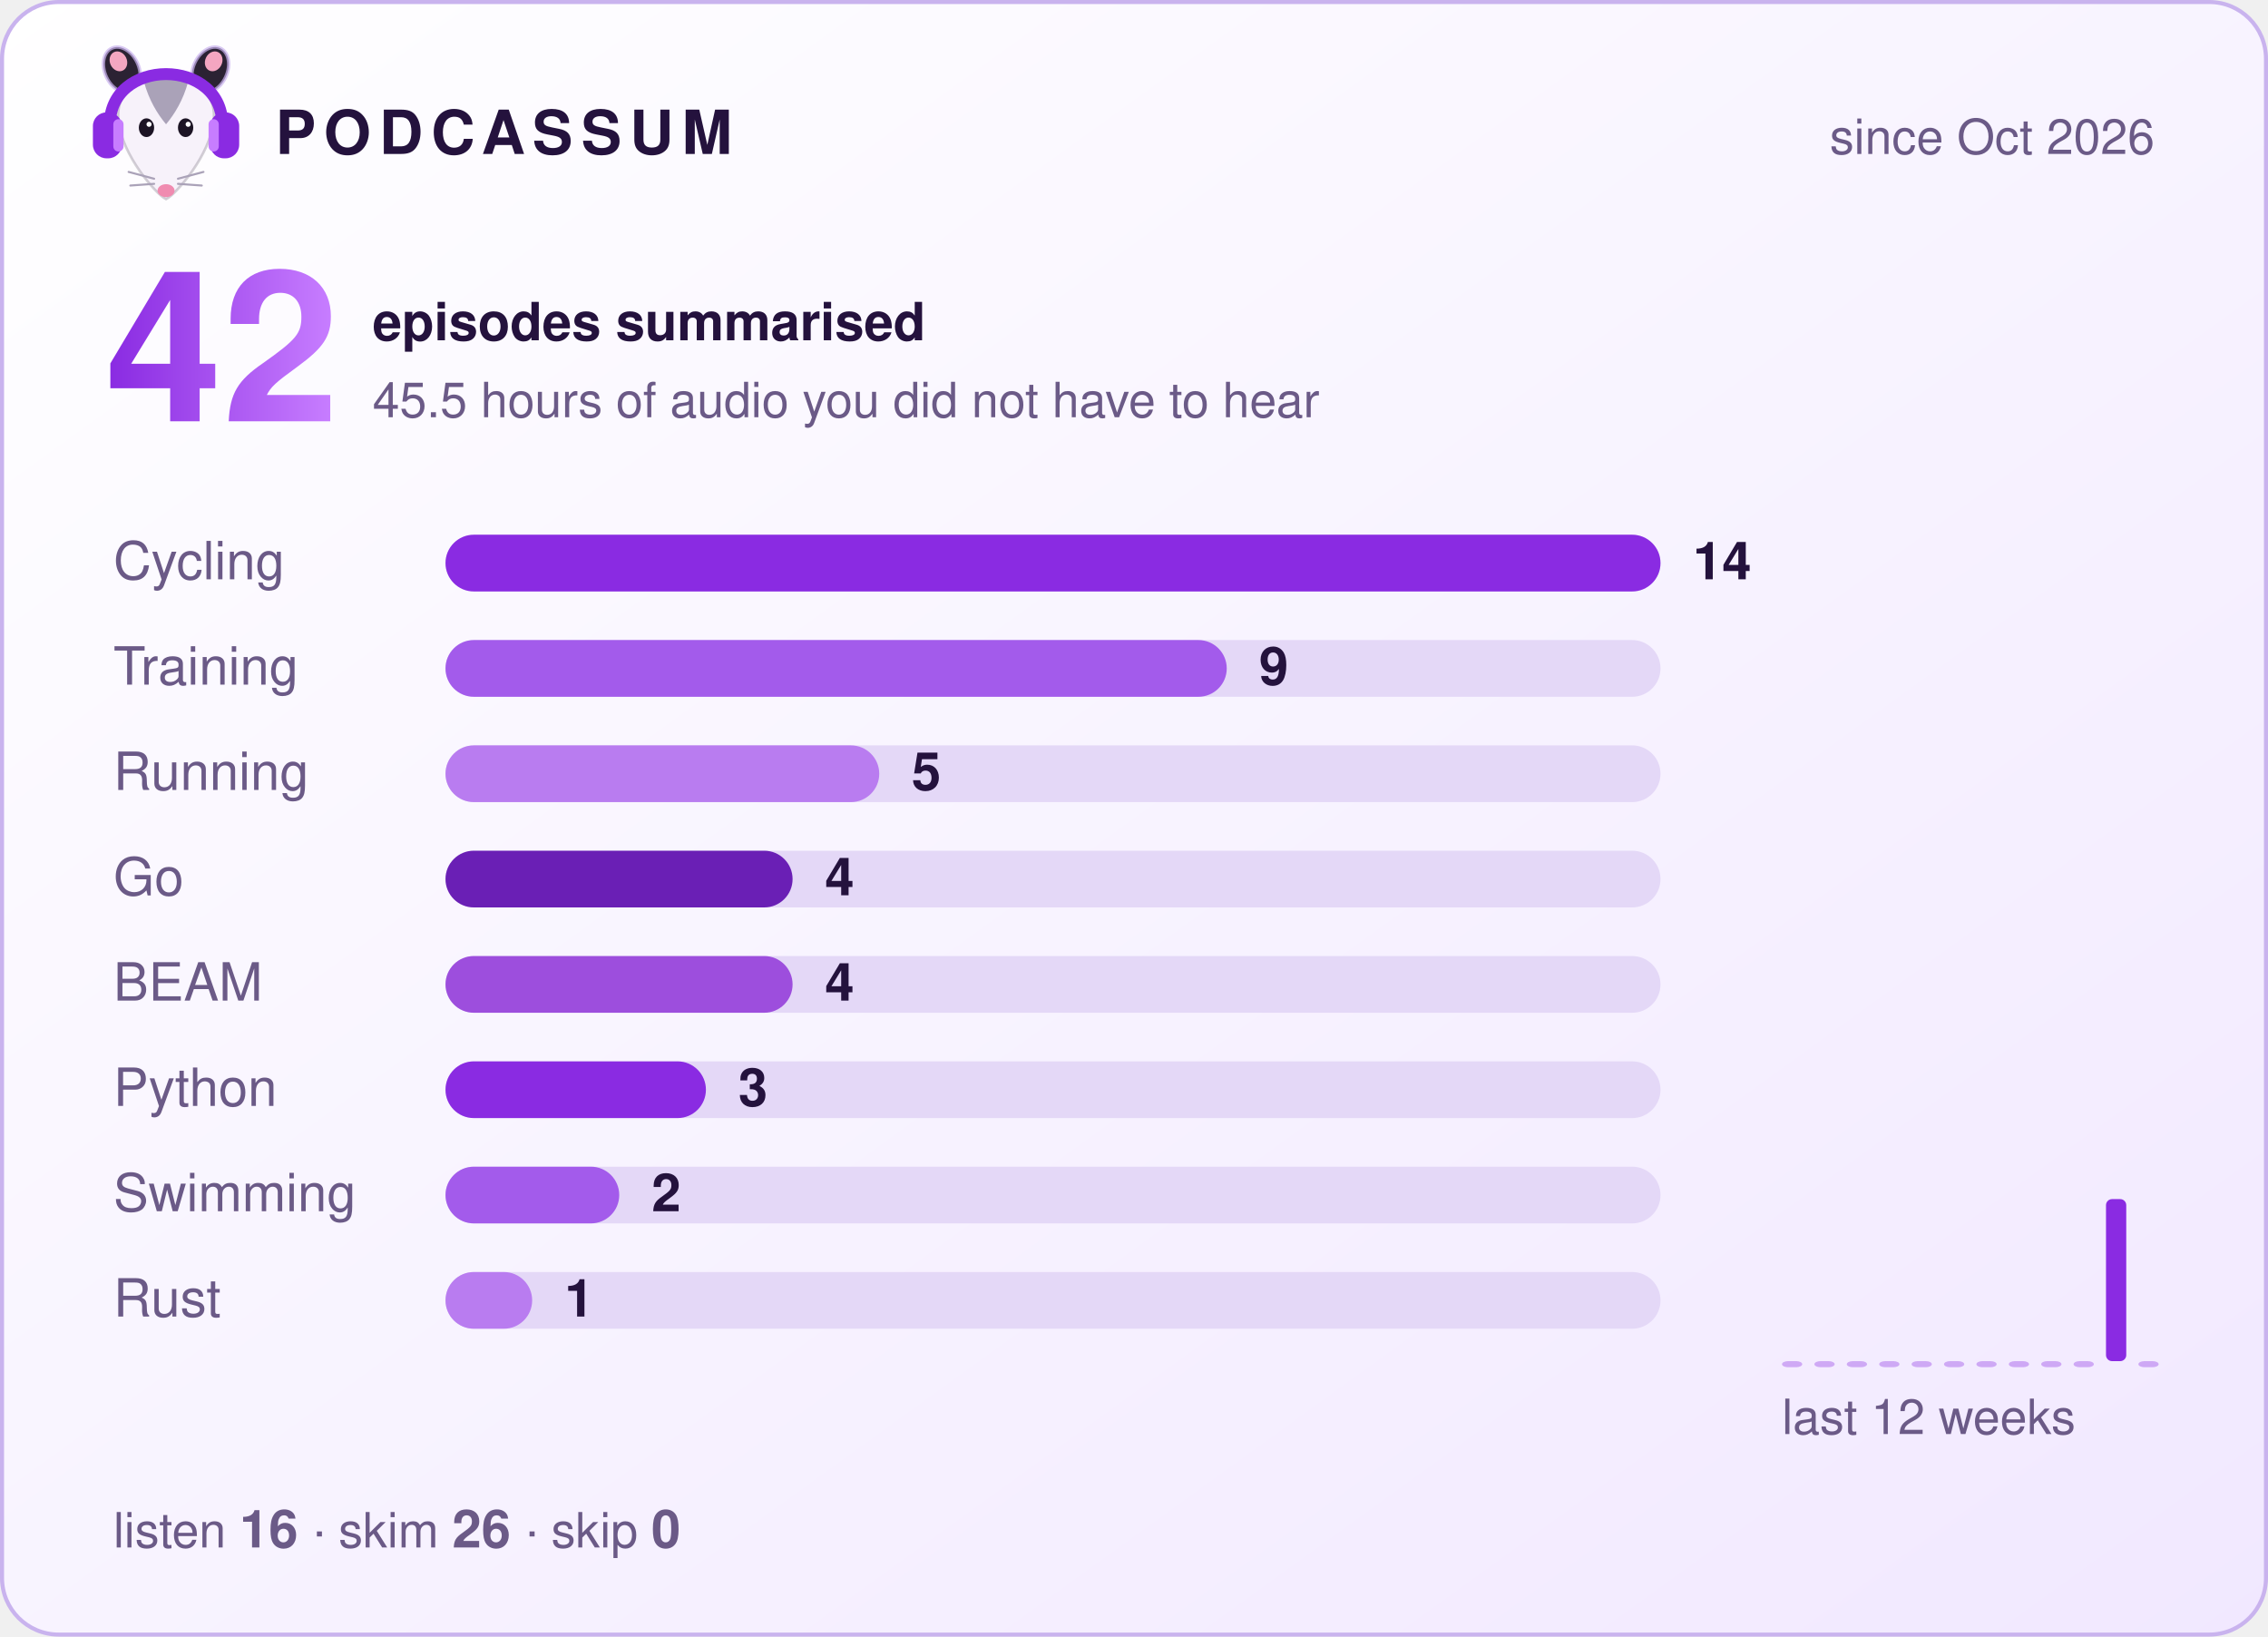
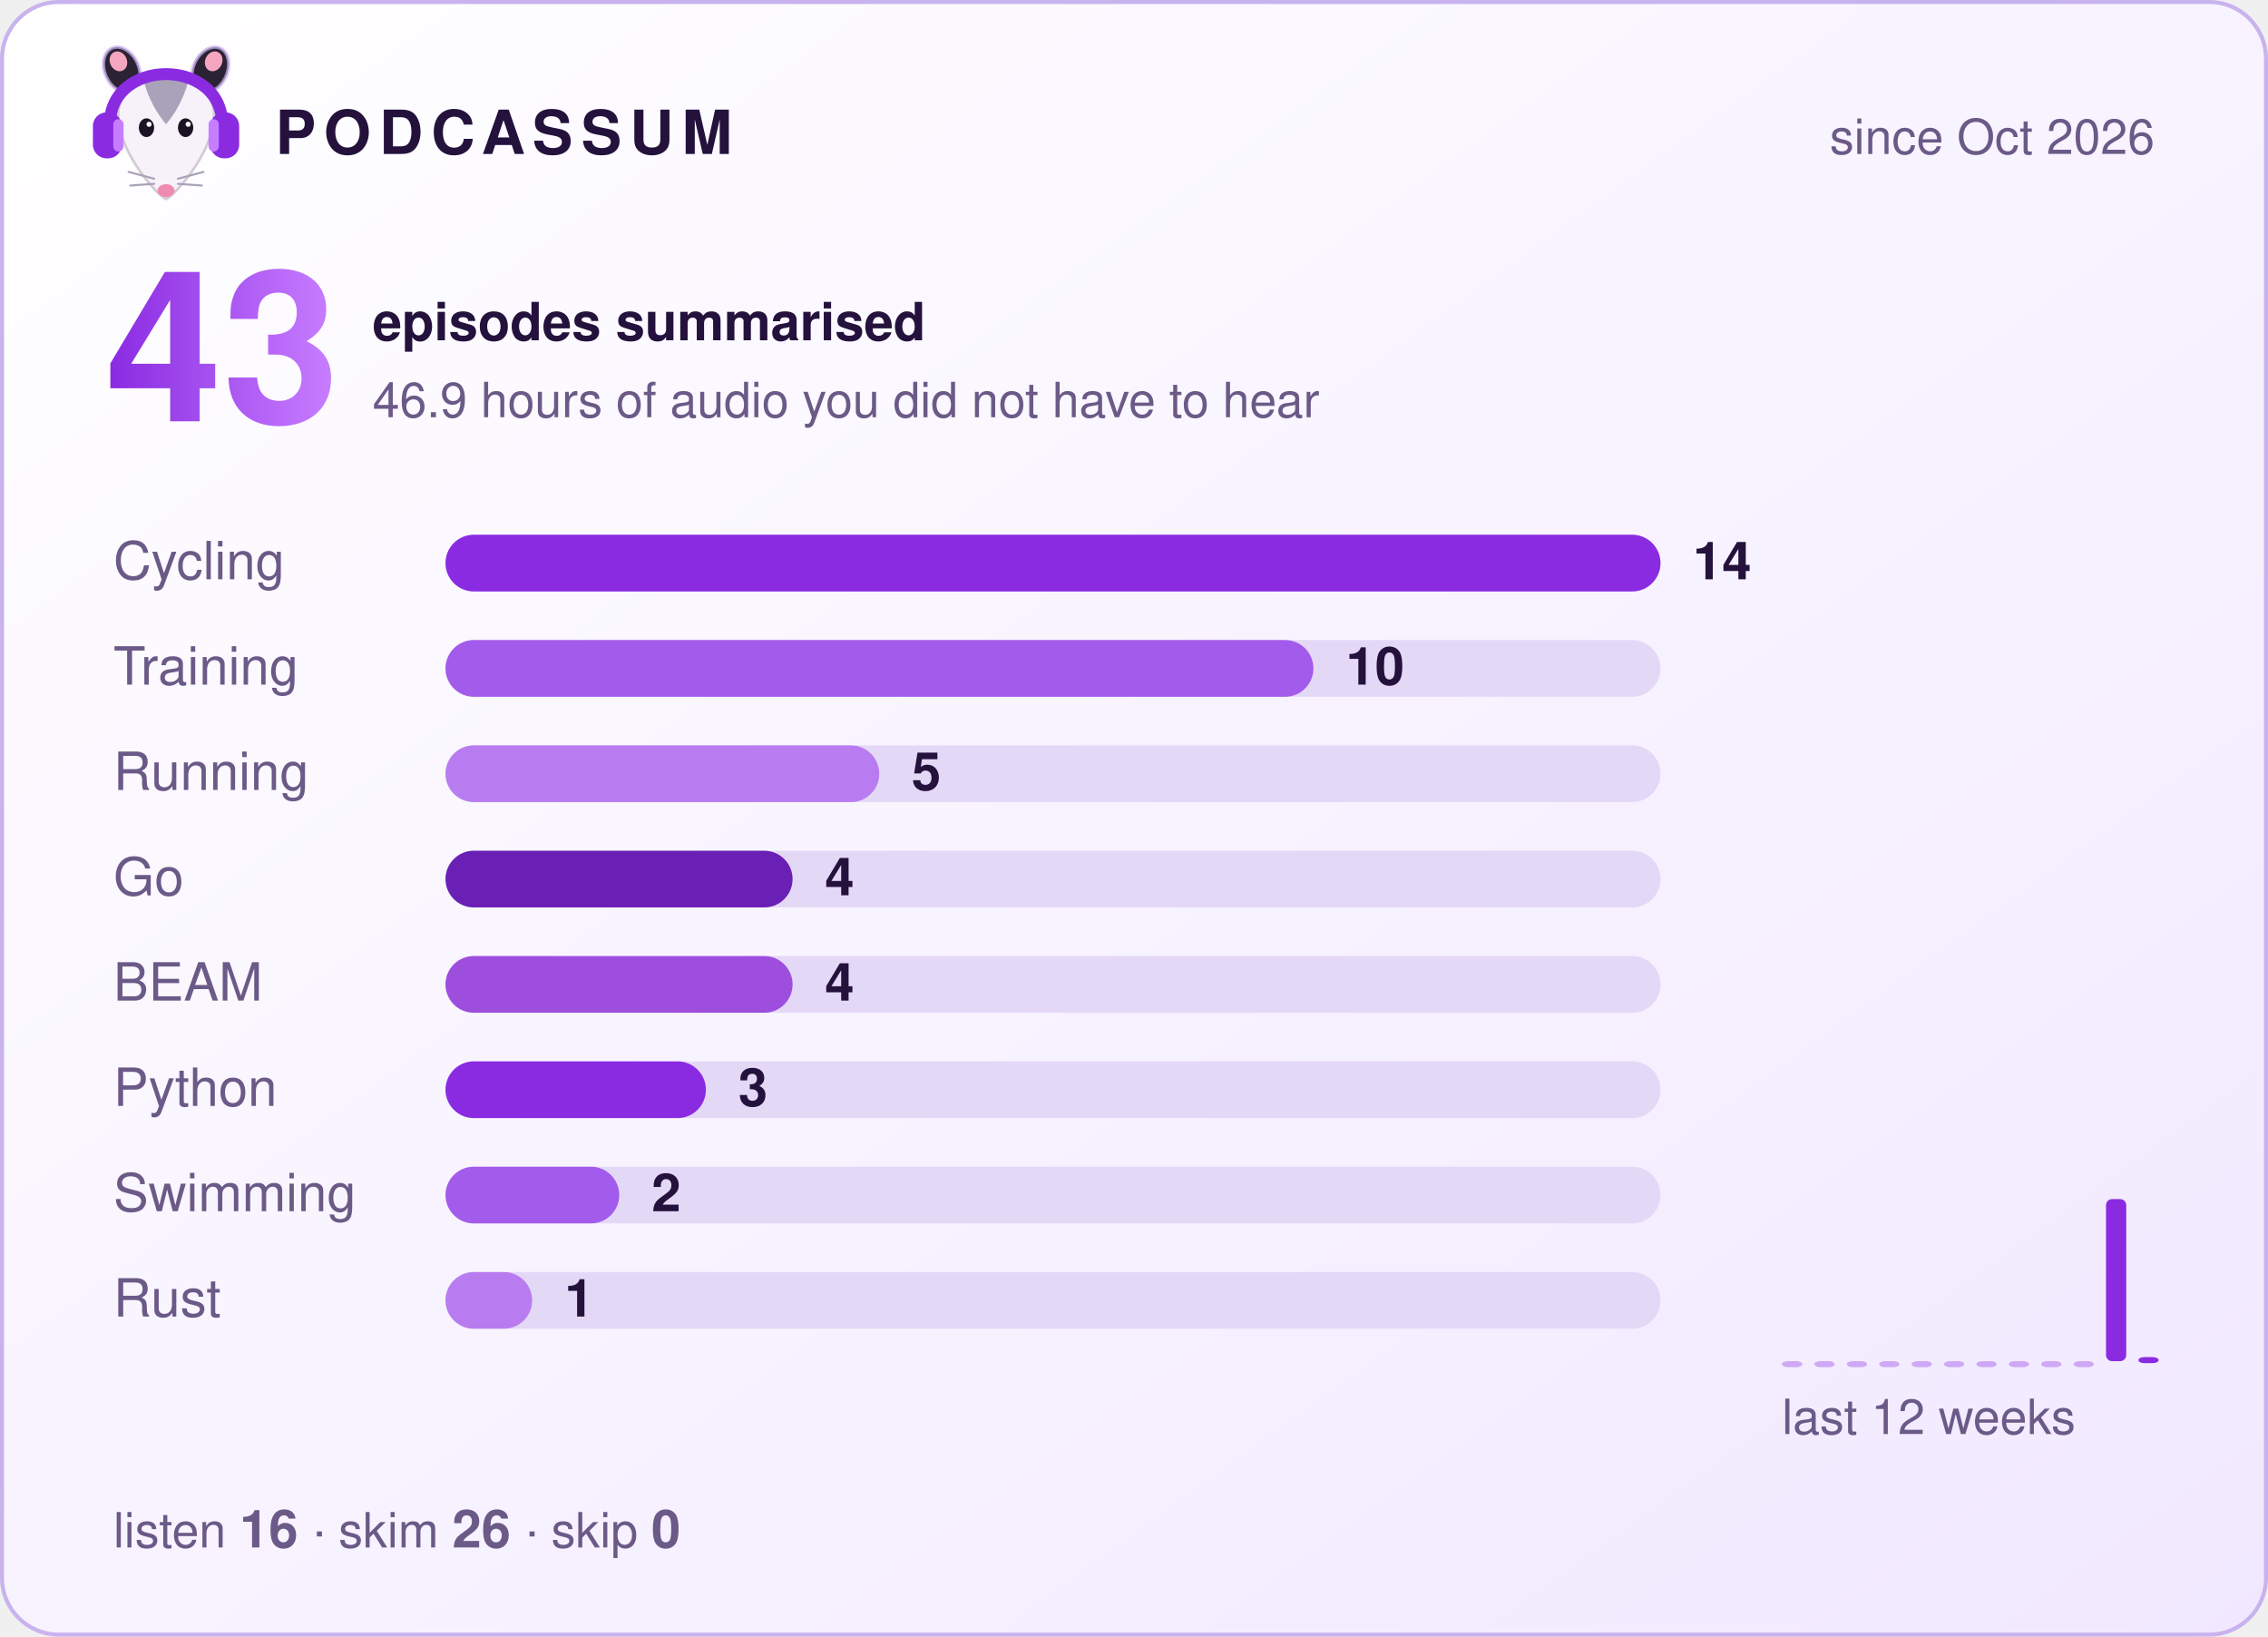
- <svg xmlns="http://www.w3.org/2000/svg" width="560" height="404" viewBox="0 0 560 404" role="img" aria-label="Podcassum: 42 episodes summarised">
+ <svg xmlns="http://www.w3.org/2000/svg" width="560" height="404" viewBox="0 0 560 404" role="img" aria-label="Podcassum: 43 episodes summarised">
  <defs>
    <linearGradient id="bg" x1="0" y1="0" x2="1" y2="1">
      <stop offset="0" stop-color="#ffffff" />
      <stop offset="1" stop-color="#f1e8ff" />
    </linearGradient>
    <linearGradient id="num" x1="0" y1="0" x2="1" y2="0">
      <stop offset="0" stop-color="#8A2BE2" />
      <stop offset="1" stop-color="#C77DFF" />
    </linearGradient>
  </defs>
  <style>
  text { font-family: -apple-system, "Segoe UI", Helvetica, Arial, sans-serif; fill: #24123d; }
  .title { font-size: 15px; font-weight: 700; letter-spacing: 2px; }
  .dim { font-size: 12px; fill: #6b5a87; }
  .big { font-size: 52px; font-weight: 800; fill: url(#num); }
  .label { font-size: 13px; fill: #6b5a87; }
  .count { font-size: 13px; font-weight: 700; }
  .bar { transform-box: fill-box; transform-origin: left; animation: grow 0.9s cubic-bezier(.2,.8,.2,1) both; }
  @keyframes grow { from { transform: scaleX(0); } to { transform: scaleX(1); } }
</style>
  <rect x="0.5" y="0.5" width="559" height="403" rx="14" fill="url(#bg)" stroke="#c9b3ee" />
  <g transform="translate(20,8) scale(0.42)">
    <ellipse cx="24" cy="22" rx="10" ry="14" transform="rotate(-25 24 22)" fill="#2b2233" stroke="#C9B3EE" stroke-opacity=".7" stroke-width="2" />
    <ellipse cx="76" cy="22" rx="10" ry="14" transform="rotate(25 76 22)" fill="#2b2233" stroke="#C9B3EE" stroke-opacity=".7" stroke-width="2" />
    <ellipse cx="22" cy="17" rx="5" ry="6" transform="rotate(-25 22 17)" fill="#f4a6c1" />
    <ellipse cx="78" cy="17" rx="5" ry="6" transform="rotate(25 78 17)" fill="#f4a6c1" />
    <path d="M50 98 C44 95 24 72 22 52 C20 34 35 26 50 26 C65 26 80 34 78 52 C76 72 56 95 50 98 Z" fill="#f7f2fa" stroke="#2b2233" stroke-opacity=".2" stroke-width="1.5" />
    <path d="M37 29 C43 24 57 24 63 29 C60 40 55 48 50 54 C45 48 40 40 37 29 Z" fill="#aaa2b8" />
    <ellipse cx="38.5" cy="56" rx="4.5" ry="5.5" fill="#1c1424" />
    <ellipse cx="61.5" cy="56" rx="4.5" ry="5.5" fill="#1c1424" />
    <circle cx="40" cy="54" r="1.5" fill="#fff" />
    <circle cx="63" cy="54" r="1.5" fill="#fff" />
    <ellipse cx="50" cy="93" rx="5" ry="3.8" fill="#f08bb0" />
    <g stroke="#aaa2b8" stroke-width="1.2" stroke-linecap="round">
      <path d="M43 86 L28 82 M43 89 L29 90 M57 86 L72 82 M57 89 L71 90" />
    </g>
    <path d="M17 56 C15 14 85 14 83 56" fill="none" stroke="#8A2BE2" stroke-width="7" stroke-linecap="round" />
    <rect x="7" y="47" width="17" height="27" rx="8" fill="#8A2BE2" />
    <rect x="76" y="47" width="17" height="27" rx="8" fill="#8A2BE2" />
    <rect x="19" y="51" width="6" height="19" rx="3" fill="#C77DFF" />
    <rect x="75" y="51" width="6" height="19" rx="3" fill="#C77DFF" />
  </g>
  <text x="68" y="38" class="title">PODCASSUM</text>
  <text x="532" y="38" class="dim" text-anchor="end">since Oct 2026</text>
-   <text x="26" y="104" class="big">42</text>
+   <text x="26" y="104" class="big">43</text>
  <text x="92" y="84" class="count">episodes summarised</text>
-   <text x="92" y="103" class="dim">45.5 hours of audio you did not have to hear</text>
+   <text x="92" y="103" class="dim">46.9 hours of audio you did not have to hear</text>
  <text x="28" y="143" class="label">Cycling</text>
  <rect x="110" y="132" width="300" height="14" rx="7" fill="#e4d8f7" />
  <rect x="110" y="132" width="300.0" height="14" rx="7" fill="#8A2BE2" class="bar" style="animation-delay:0.00s" />
  <text x="418.0" y="143" class="count">14</text>
  <text x="28" y="169" class="label">Training</text>
  <rect x="110" y="158" width="300" height="14" rx="7" fill="#e4d8f7" />
-   <rect x="110" y="158" width="192.9" height="14" rx="7" fill="#A35BEB" class="bar" style="animation-delay:0.15s" />
-   <text x="310.9" y="169" class="count">9</text>
+   <rect x="110" y="158" width="214.3" height="14" rx="7" fill="#A35BEB" class="bar" style="animation-delay:0.15s" />
+   <text x="332.3" y="169" class="count">10</text>
  <text x="28" y="195" class="label">Running</text>
  <rect x="110" y="184" width="300" height="14" rx="7" fill="#e4d8f7" />
  <rect x="110" y="184" width="107.1" height="14" rx="7" fill="#B97CF0" class="bar" style="animation-delay:0.30s" />
  <text x="225.1" y="195" class="count">5</text>
  <text x="28" y="221" class="label">Go</text>
  <rect x="110" y="210" width="300" height="14" rx="7" fill="#e4d8f7" />
  <rect x="110" y="210" width="85.7" height="14" rx="7" fill="#6A1FB5" class="bar" style="animation-delay:0.45s" />
  <text x="203.7" y="221" class="count">4</text>
  <text x="28" y="247" class="label">BEAM</text>
  <rect x="110" y="236" width="300" height="14" rx="7" fill="#e4d8f7" />
  <rect x="110" y="236" width="85.7" height="14" rx="7" fill="#9D4EDD" class="bar" style="animation-delay:0.60s" />
  <text x="203.7" y="247" class="count">4</text>
  <text x="28" y="273" class="label">Python</text>
  <rect x="110" y="262" width="300" height="14" rx="7" fill="#e4d8f7" />
  <rect x="110" y="262" width="64.3" height="14" rx="7" fill="#8A2BE2" class="bar" style="animation-delay:0.75s" />
  <text x="182.3" y="273" class="count">3</text>
  <text x="28" y="299" class="label">Swimming</text>
  <rect x="110" y="288" width="300" height="14" rx="7" fill="#e4d8f7" />
  <rect x="110" y="288" width="42.9" height="14" rx="7" fill="#A35BEB" class="bar" style="animation-delay:0.90s" />
  <text x="160.9" y="299" class="count">2</text>
  <text x="28" y="325" class="label">Rust</text>
  <rect x="110" y="314" width="300" height="14" rx="7" fill="#e4d8f7" />
  <rect x="110" y="314" width="21.4" height="14" rx="7" fill="#B97CF0" class="bar" style="animation-delay:1.05s" />
  <text x="139.4" y="325" class="count">1</text>
  <rect x="440" y="336.0" width="5" height="1.5" rx="1.5" fill="#8A2BE2" opacity="0.35" />
  <rect x="448" y="336.0" width="5" height="1.5" rx="1.5" fill="#8A2BE2" opacity="0.35" />
  <rect x="456" y="336.0" width="5" height="1.5" rx="1.5" fill="#8A2BE2" opacity="0.35" />
  <rect x="464" y="336.0" width="5" height="1.5" rx="1.5" fill="#8A2BE2" opacity="0.35" />
  <rect x="472" y="336.0" width="5" height="1.5" rx="1.5" fill="#8A2BE2" opacity="0.35" />
  <rect x="480" y="336.0" width="5" height="1.5" rx="1.5" fill="#8A2BE2" opacity="0.35" />
  <rect x="488" y="336.0" width="5" height="1.5" rx="1.5" fill="#8A2BE2" opacity="0.35" />
  <rect x="496" y="336.0" width="5" height="1.5" rx="1.5" fill="#8A2BE2" opacity="0.35" />
  <rect x="504" y="336.0" width="5" height="1.5" rx="1.5" fill="#8A2BE2" opacity="0.35" />
  <rect x="512" y="336.0" width="5" height="1.5" rx="1.5" fill="#8A2BE2" opacity="0.35" />
  <rect x="520" y="296.0" width="5" height="40.0" rx="1.5" fill="#8A2BE2" opacity="1" />
-   <rect x="528" y="336.0" width="5" height="1.5" rx="1.5" fill="#8A2BE2" opacity="0.35" />
+   <rect x="528" y="335.0" width="5" height="1.5" rx="1.5" fill="#8A2BE2" opacity="1" />
  <text x="440" y="354" class="dim">last 12 weeks</text>
  <text x="28" y="382" class="dim">listen <tspan class="count">16</tspan>  ·  skim <tspan class="count">26</tspan>  ·  skip <tspan class="count">0</tspan>
  </text>
</svg>
